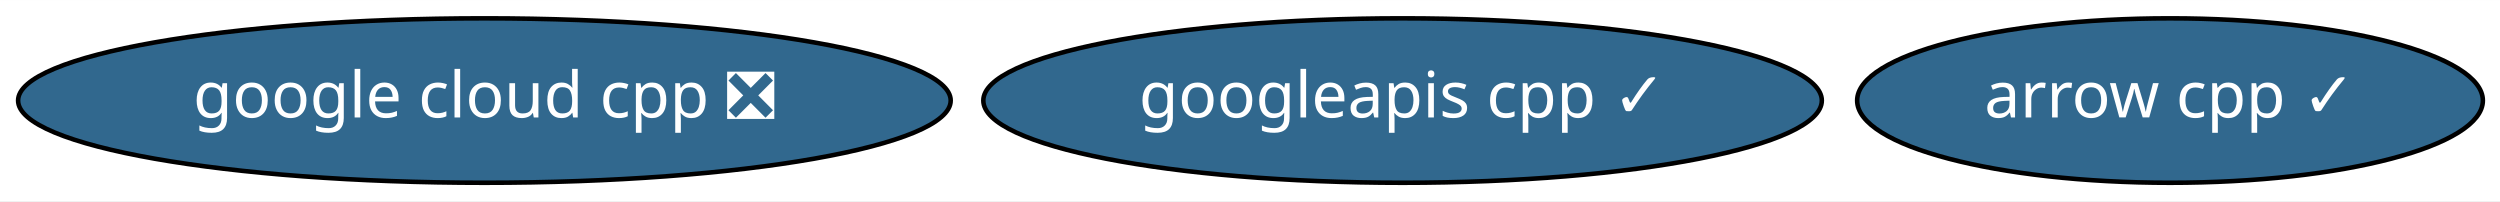
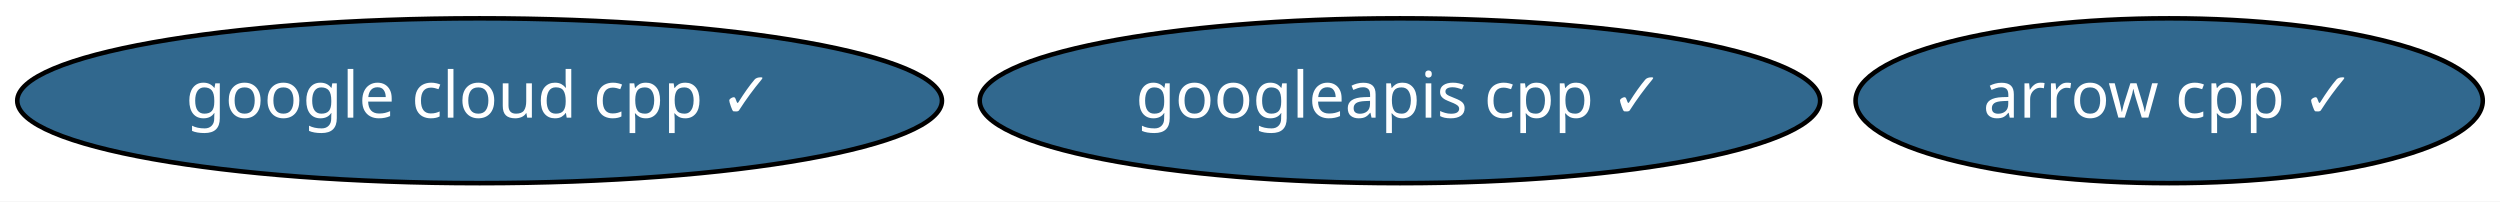
- <svg xmlns="http://www.w3.org/2000/svg" xmlns:xlink="http://www.w3.org/1999/xlink" width="547pt" height="44pt" viewBox="0.00 0.00 547.28 44.00">
+ <svg xmlns="http://www.w3.org/2000/svg" xmlns:xlink="http://www.w3.org/1999/xlink" width="546pt" height="44pt" viewBox="0.00 0.00 545.99 44.00">
  <g id="graph0" class="graph" transform="scale(1 1) rotate(0) translate(4 40)">
-     <polygon fill="white" stroke="transparent" points="-4,4 -4,-40 543.28,-40 543.28,4 -4,4" />
+     <polygon fill="white" stroke="transparent" points="-4,4 -4,-40 541.99,-40 541.99,4 -4,4" />
    <g id="node1" class="node">
      <g id="a_node1">
        <a xlink:href="https://github.com/conda-forge/arrow-cpp-feedstock/pull/362" xlink:title="arrow cpp ✓">
-           <ellipse fill="#31688e" stroke="black" cx="471.04" cy="-18" rx="68.49" ry="18" />
-           <text text-anchor="middle" x="471.04" y="-14.3" font-family="Times-Roman" font-size="14.00" fill="white">arrow cpp ✓</text>
+           <ellipse fill="#31688e" stroke="black" cx="469.74" cy="-18" rx="68.49" ry="18" />
+           <text text-anchor="middle" x="469.74" y="-14.3" font-family="Times-Roman" font-size="14.00" fill="white">arrow cpp ✓</text>
        </a>
      </g>
    </g>
    <g id="node2" class="node">
      <g id="a_node2">
-         <a xlink:href="https://github.com/conda-forge/google-cloud-cpp-feedstock/pull/45" xlink:title="google cloud cpp ❎">
-           <ellipse fill="#31688e" stroke="black" cx="102.04" cy="-18" rx="102.08" ry="18" />
-           <text text-anchor="middle" x="102.04" y="-14.3" font-family="Times-Roman" font-size="14.00" fill="white">google cloud cpp ❎</text>
+         <a xlink:href="https://github.com/conda-forge/google-cloud-cpp-feedstock/pull/45" xlink:title="google cloud cpp ✓">
+           <ellipse fill="#31688e" stroke="black" cx="100.74" cy="-18" rx="100.98" ry="18" />
+           <text text-anchor="middle" x="100.74" y="-14.3" font-family="Times-Roman" font-size="14.00" fill="white">google cloud cpp ✓</text>
        </a>
      </g>
    </g>
    <g id="node3" class="node">
      <g id="a_node3">
        <a xlink:href="https://github.com/conda-forge/googleapis-cpp-feedstock/pull/17" xlink:title="googleapis cpp ✓">
-           <ellipse fill="#31688e" stroke="black" cx="303.04" cy="-18" rx="91.78" ry="18" />
-           <text text-anchor="middle" x="303.04" y="-14.3" font-family="Times-Roman" font-size="14.00" fill="white">googleapis cpp ✓</text>
+           <ellipse fill="#31688e" stroke="black" cx="301.74" cy="-18" rx="91.78" ry="18" />
+           <text text-anchor="middle" x="301.74" y="-14.3" font-family="Times-Roman" font-size="14.00" fill="white">googleapis cpp ✓</text>
        </a>
      </g>
    </g>
  </g>
</svg>
